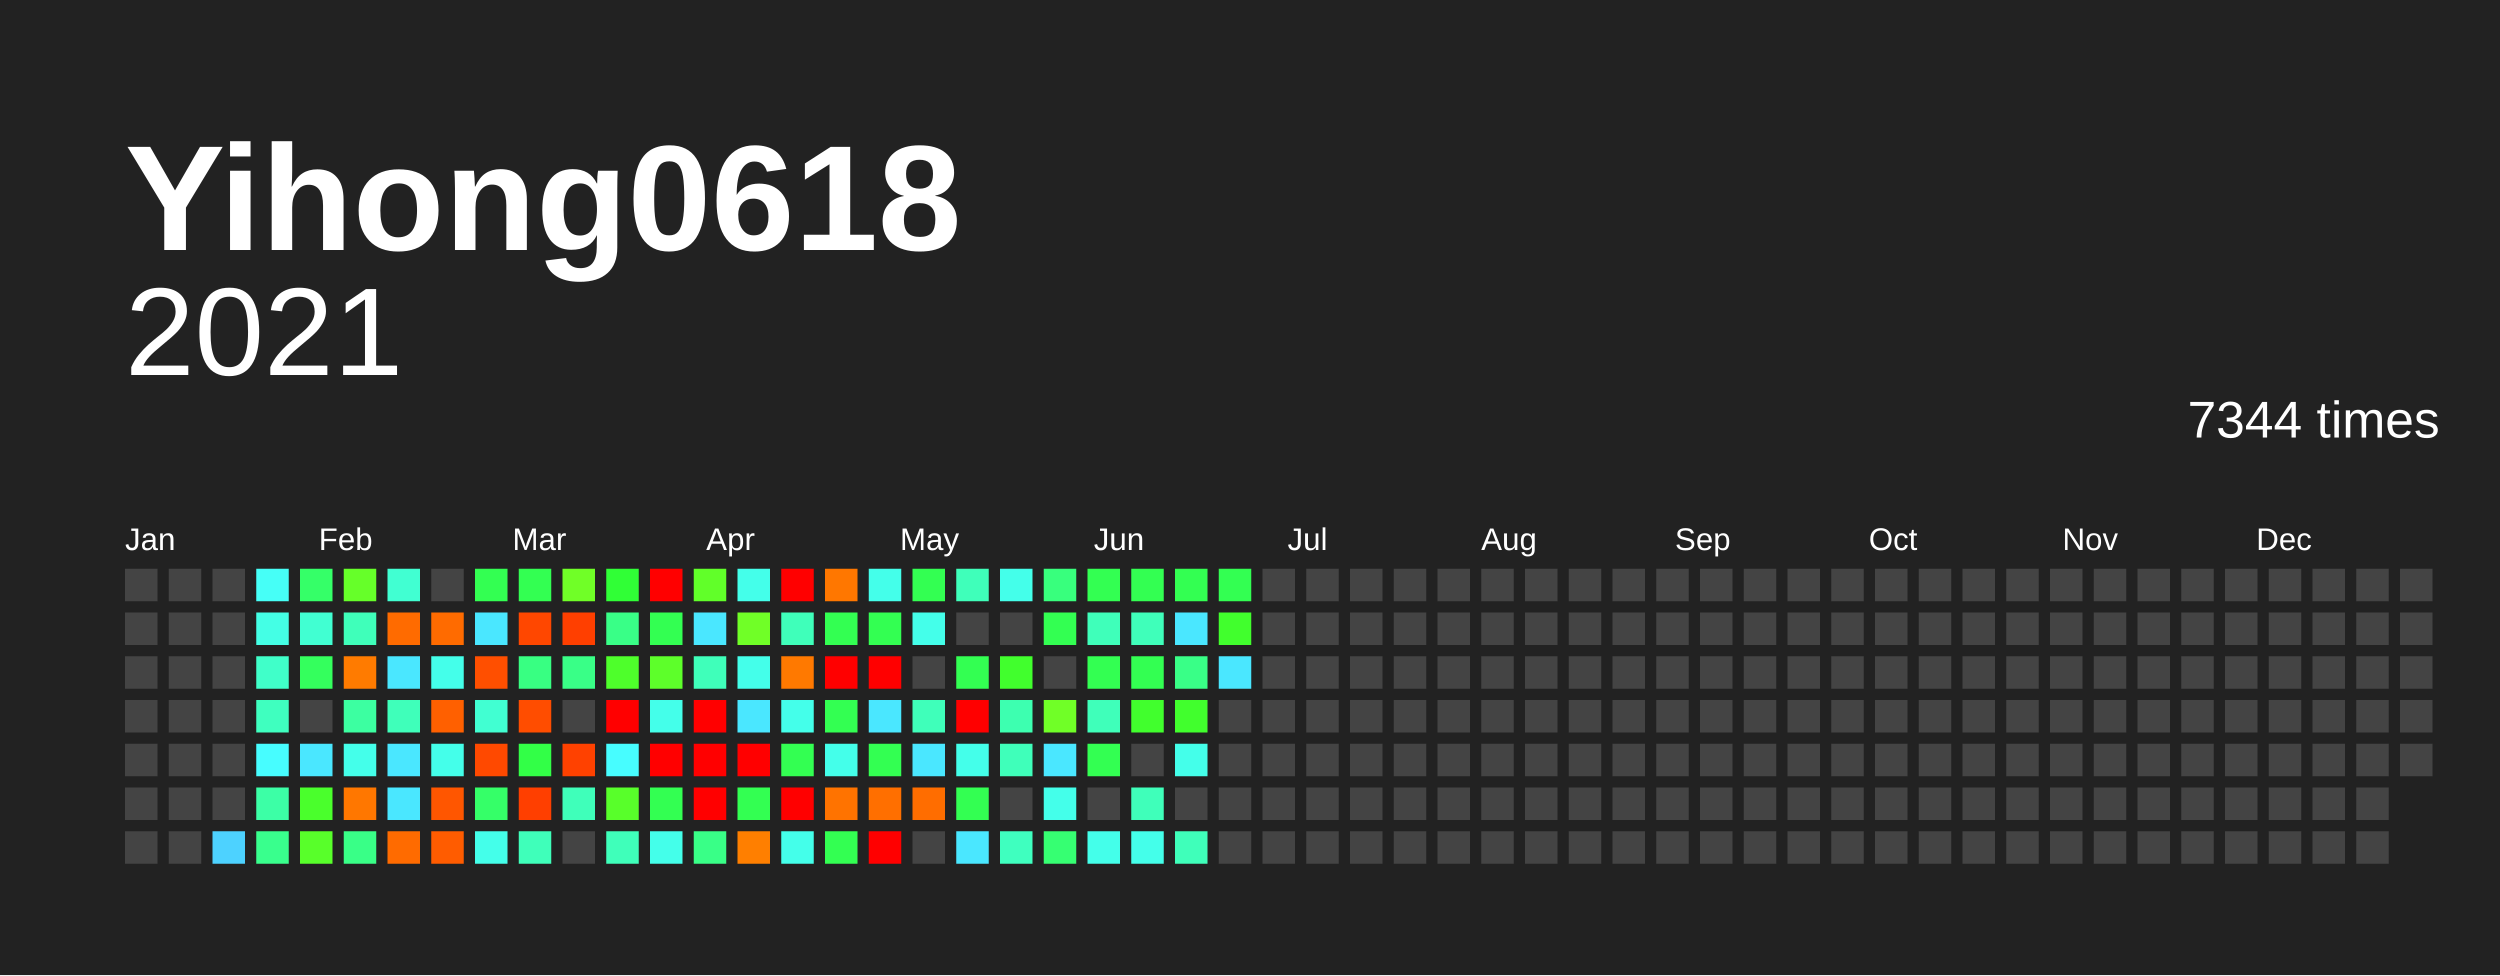
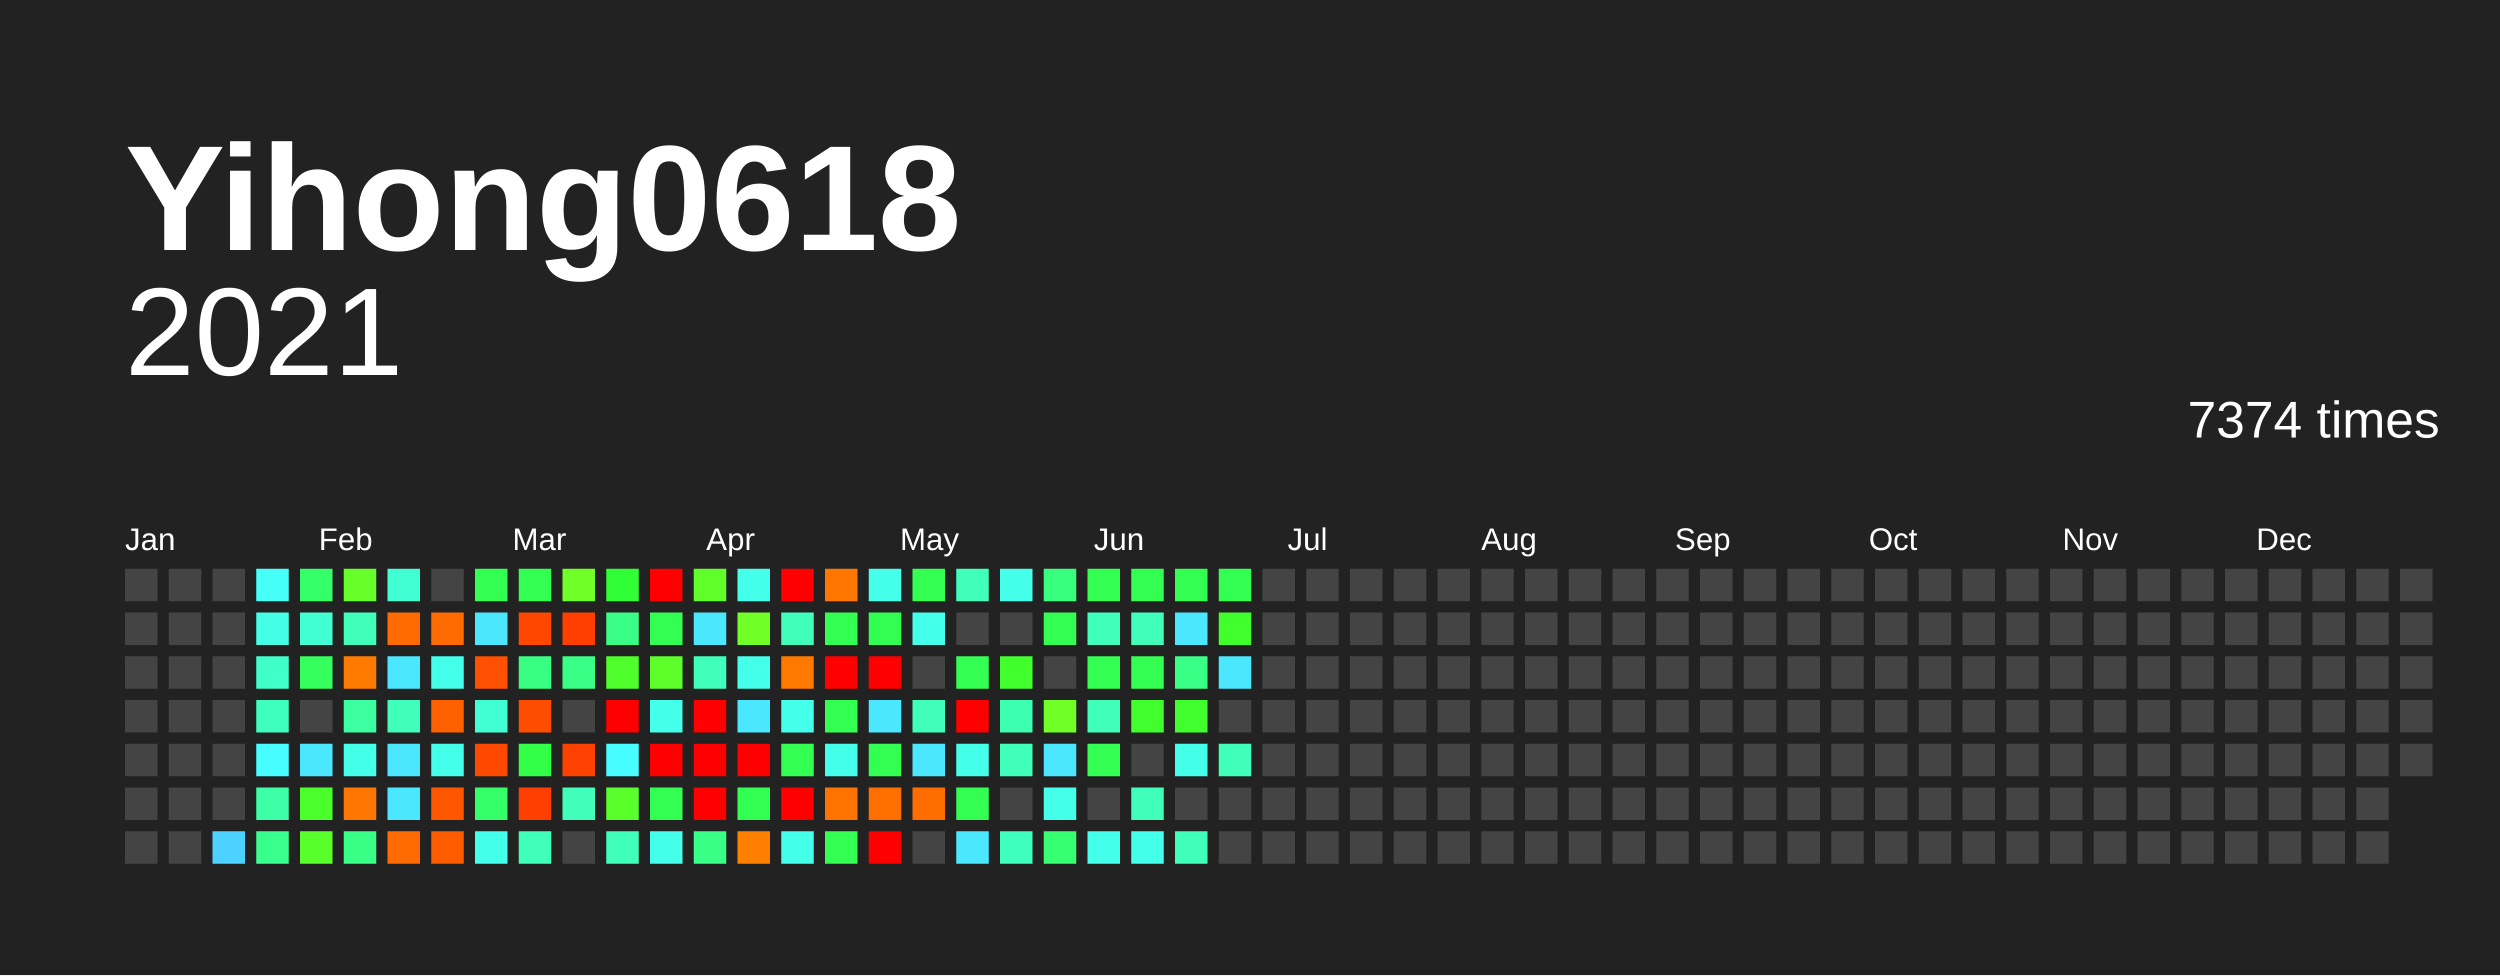
<svg xmlns="http://www.w3.org/2000/svg" baseProfile="full" height="78mm" version="1.1" viewBox="0,0,200,78" width="200mm">
  <defs />
  <rect fill="#222222" height="78" width="200" x="0" y="0" />
  <text fill="#FFFFFF" style="font-size:12px; font-family:Arial; font-weight:bold;" x="10" y="20">Yihong0618</text>
  <text alignment-baseline="hanging" fill="#FFFFFF" style="font-size:10.0px; font-family:Arial;" x="10" y="30">2021</text>
-   <text alignment-baseline="hanging" fill="#FFFFFF" style="font-size:4.125px; font-family:Arial;" x="175" y="35">7344 times</text>
+   <text alignment-baseline="hanging" fill="#FFFFFF" style="font-size:4.125px; font-family:Arial;" x="175" y="35">7374 times</text>
  <text fill="#FFFFFF" style="font-size:2.5px; font-family:Arial" x="10.0" y="44">Jan</text>
  <text fill="#FFFFFF" style="font-size:2.5px; font-family:Arial" x="25.5" y="44">Feb</text>
  <text fill="#FFFFFF" style="font-size:2.5px; font-family:Arial" x="41.0" y="44">Mar</text>
  <text fill="#FFFFFF" style="font-size:2.5px; font-family:Arial" x="56.5" y="44">Apr</text>
  <text fill="#FFFFFF" style="font-size:2.5px; font-family:Arial" x="72.0" y="44">May</text>
  <text fill="#FFFFFF" style="font-size:2.5px; font-family:Arial" x="87.5" y="44">Jun</text>
  <text fill="#FFFFFF" style="font-size:2.5px; font-family:Arial" x="103.0" y="44">Jul</text>
  <text fill="#FFFFFF" style="font-size:2.5px; font-family:Arial" x="118.5" y="44">Aug</text>
  <text fill="#FFFFFF" style="font-size:2.5px; font-family:Arial" x="134.0" y="44">Sep</text>
  <text fill="#FFFFFF" style="font-size:2.5px; font-family:Arial" x="149.5" y="44">Oct</text>
  <text fill="#FFFFFF" style="font-size:2.5px; font-family:Arial" x="165.0" y="44">Nov</text>
  <text fill="#FFFFFF" style="font-size:2.5px; font-family:Arial" x="180.5" y="44">Dec</text>
  <rect fill="#444444" height="2.6" width="2.6" x="10.0" y="45.5" />
  <rect fill="#444444" height="2.6" width="2.6" x="10.0" y="49.0" />
  <rect fill="#444444" height="2.6" width="2.6" x="10.0" y="52.5" />
  <rect fill="#444444" height="2.6" width="2.6" x="10.0" y="56.0" />
  <rect fill="#444444" height="2.6" width="2.6" x="10.0" y="59.5" />
  <rect fill="#444444" height="2.6" width="2.6" x="10.0" y="63.0" />
  <rect fill="#444444" height="2.6" width="2.6" x="10.0" y="66.5" />
  <rect fill="#444444" height="2.6" width="2.6" x="13.5" y="45.5" />
  <rect fill="#444444" height="2.6" width="2.6" x="13.5" y="49.0" />
  <rect fill="#444444" height="2.6" width="2.6" x="13.5" y="52.5" />
  <rect fill="#444444" height="2.6" width="2.6" x="13.5" y="56.0" />
  <rect fill="#444444" height="2.6" width="2.6" x="13.5" y="59.5" />
  <rect fill="#444444" height="2.6" width="2.6" x="13.5" y="63.0" />
  <rect fill="#444444" height="2.6" width="2.6" x="13.5" y="66.5" />
  <rect fill="#444444" height="2.6" width="2.6" x="17.0" y="45.5" />
  <rect fill="#444444" height="2.6" width="2.6" x="17.0" y="49.0" />
  <rect fill="#444444" height="2.6" width="2.6" x="17.0" y="52.5" />
  <rect fill="#444444" height="2.6" width="2.6" x="17.0" y="56.0" />
  <rect fill="#444444" height="2.6" width="2.6" x="17.0" y="59.5" />
  <rect fill="#444444" height="2.6" width="2.6" x="17.0" y="63.0" />
  <rect fill="#4dd2ff" height="2.6" width="2.6" x="17.0" y="66.5" />
  <rect fill="#46fff7" height="2.6" width="2.6" x="20.5" y="45.5" />
  <rect fill="#44ffe5" height="2.6" width="2.6" x="20.5" y="49.0" />
  <rect fill="#40ffc9" height="2.6" width="2.6" x="20.5" y="52.5" />
  <rect fill="#3fffbf" height="2.6" width="2.6" x="20.5" y="56.0" />
  <rect fill="#47fdff" height="2.6" width="2.6" x="20.5" y="59.5" />
  <rect fill="#3cffa6" height="2.6" width="2.6" x="20.5" y="63.0" />
  <rect fill="#39ff8d" height="2.6" width="2.6" x="20.5" y="66.5" />
  <rect fill="#35ff68" height="2.6" width="2.6" x="24.0" y="45.5" />
  <rect fill="#41ffd2" height="2.6" width="2.6" x="24.0" y="49.0" />
  <rect fill="#34ff5d" height="2.6" width="2.6" x="24.0" y="52.5" />
  <rect fill="#444444" height="2.6" width="2.6" x="24.0" y="56.0" />
  <rect fill="#4ae7ff" height="2.6" width="2.6" x="24.0" y="59.5" />
  <rect fill="#4aff2c" height="2.6" width="2.6" x="24.0" y="63.0" />
  <rect fill="#58ff2a" height="2.6" width="2.6" x="24.0" y="66.5" />
  <rect fill="#66ff29" height="2.6" width="2.6" x="27.5" y="45.5" />
  <rect fill="#3fffba" height="2.6" width="2.6" x="27.5" y="49.0" />
  <rect fill="#ff7b00" height="2.6" width="2.6" x="27.5" y="52.5" />
  <rect fill="#3cffa1" height="2.6" width="2.6" x="27.5" y="56.0" />
  <rect fill="#44ffea" height="2.6" width="2.6" x="27.5" y="59.5" />
  <rect fill="#ff7700" height="2.6" width="2.6" x="27.5" y="63.0" />
  <rect fill="#39ff87" height="2.6" width="2.6" x="27.5" y="66.5" />
  <rect fill="#41ffd2" height="2.6" width="2.6" x="31.0" y="45.5" />
  <rect fill="#ff6b00" height="2.6" width="2.6" x="31.0" y="49.0" />
  <rect fill="#4ae7ff" height="2.6" width="2.6" x="31.0" y="52.5" />
  <rect fill="#3fffba" height="2.6" width="2.6" x="31.0" y="56.0" />
  <rect fill="#4ae7ff" height="2.6" width="2.6" x="31.0" y="59.5" />
  <rect fill="#4ae7ff" height="2.6" width="2.6" x="31.0" y="63.0" />
  <rect fill="#ff6b00" height="2.6" width="2.6" x="31.0" y="66.5" />
  <rect fill="#444444" height="2.6" width="2.6" x="34.5" y="45.5" />
  <rect fill="#ff6b00" height="2.6" width="2.6" x="34.5" y="49.0" />
  <rect fill="#44ffea" height="2.6" width="2.6" x="34.5" y="52.5" />
  <rect fill="#ff6000" height="2.6" width="2.6" x="34.5" y="56.0" />
  <rect fill="#44ffea" height="2.6" width="2.6" x="34.5" y="59.5" />
  <rect fill="#ff5600" height="2.6" width="2.6" x="34.5" y="63.0" />
  <rect fill="#ff5c00" height="2.6" width="2.6" x="34.5" y="66.5" />
  <rect fill="#33ff52" height="2.6" width="2.6" x="38.0" y="45.5" />
  <rect fill="#4ae7ff" height="2.6" width="2.6" x="38.0" y="49.0" />
  <rect fill="#ff4f00" height="2.6" width="2.6" x="38.0" y="52.5" />
  <rect fill="#41ffd2" height="2.6" width="2.6" x="38.0" y="56.0" />
  <rect fill="#ff4900" height="2.6" width="2.6" x="38.0" y="59.5" />
  <rect fill="#35ff68" height="2.6" width="2.6" x="38.0" y="63.0" />
  <rect fill="#44ffea" height="2.6" width="2.6" x="38.0" y="66.5" />
  <rect fill="#33ff52" height="2.6" width="2.6" x="41.5" y="45.5" />
  <rect fill="#ff4700" height="2.6" width="2.6" x="41.5" y="49.0" />
  <rect fill="#38ff82" height="2.6" width="2.6" x="41.5" y="52.5" />
  <rect fill="#ff4d00" height="2.6" width="2.6" x="41.5" y="56.0" />
  <rect fill="#32ff47" height="2.6" width="2.6" x="41.5" y="59.5" />
  <rect fill="#ff3f00" height="2.6" width="2.6" x="41.5" y="63.0" />
  <rect fill="#3fffba" height="2.6" width="2.6" x="41.5" y="66.5" />
  <rect fill="#70ff27" height="2.6" width="2.6" x="45.0" y="45.5" />
  <rect fill="#ff3f00" height="2.6" width="2.6" x="45.0" y="49.0" />
  <rect fill="#39ff87" height="2.6" width="2.6" x="45.0" y="52.5" />
  <rect fill="#444444" height="2.6" width="2.6" x="45.0" y="56.0" />
  <rect fill="#ff4100" height="2.6" width="2.6" x="45.0" y="59.5" />
  <rect fill="#3fffba" height="2.6" width="2.6" x="45.0" y="63.0" />
  <rect fill="#444444" height="2.6" width="2.6" x="45.0" y="66.5" />
  <rect fill="#30ff36" height="2.6" width="2.6" x="48.5" y="45.5" />
  <rect fill="#39ff87" height="2.6" width="2.6" x="48.5" y="49.0" />
  <rect fill="#4eff2b" height="2.6" width="2.6" x="48.5" y="52.5" />
  <rect fill="red" height="2.6" width="2.6" x="48.5" y="56.0" />
  <rect fill="#47fdff" height="2.6" width="2.6" x="48.5" y="59.5" />
  <rect fill="#58ff2a" height="2.6" width="2.6" x="48.5" y="63.0" />
  <rect fill="#3fffba" height="2.6" width="2.6" x="48.5" y="66.5" />
  <rect fill="red" height="2.6" width="2.6" x="52.0" y="45.5" />
  <rect fill="#33ff52" height="2.6" width="2.6" x="52.0" y="49.0" />
  <rect fill="#5dff2a" height="2.6" width="2.6" x="52.0" y="52.5" />
  <rect fill="#44ffea" height="2.6" width="2.6" x="52.0" y="56.0" />
  <rect fill="red" height="2.6" width="2.6" x="52.0" y="59.5" />
  <rect fill="#33ff52" height="2.6" width="2.6" x="52.0" y="63.0" />
  <rect fill="#44ffea" height="2.6" width="2.6" x="52.0" y="66.5" />
  <rect fill="#61ff29" height="2.6" width="2.6" x="55.5" y="45.5" />
  <rect fill="#4ae7ff" height="2.6" width="2.6" x="55.5" y="49.0" />
  <rect fill="#3fffba" height="2.6" width="2.6" x="55.5" y="52.5" />
  <rect fill="red" height="2.6" width="2.6" x="55.5" y="56.0" />
  <rect fill="red" height="2.6" width="2.6" x="55.5" y="59.5" />
  <rect fill="red" height="2.6" width="2.6" x="55.5" y="63.0" />
  <rect fill="#39ff87" height="2.6" width="2.6" x="55.5" y="66.5" />
  <rect fill="#44ffea" height="2.6" width="2.6" x="59.0" y="45.5" />
  <rect fill="#70ff27" height="2.6" width="2.6" x="59.0" y="49.0" />
  <rect fill="#44ffea" height="2.6" width="2.6" x="59.0" y="52.5" />
  <rect fill="#4ae7ff" height="2.6" width="2.6" x="59.0" y="56.0" />
  <rect fill="red" height="2.6" width="2.6" x="59.0" y="59.5" />
  <rect fill="#33ff52" height="2.6" width="2.6" x="59.0" y="63.0" />
  <rect fill="#ff7f00" height="2.6" width="2.6" x="59.0" y="66.5" />
  <rect fill="red" height="2.6" width="2.6" x="62.5" y="45.5" />
  <rect fill="#3fffba" height="2.6" width="2.6" x="62.5" y="49.0" />
  <rect fill="#ff7900" height="2.6" width="2.6" x="62.5" y="52.5" />
  <rect fill="#44ffea" height="2.6" width="2.6" x="62.5" y="56.0" />
  <rect fill="#33ff52" height="2.6" width="2.6" x="62.5" y="59.5" />
  <rect fill="red" height="2.6" width="2.6" x="62.5" y="63.0" />
  <rect fill="#44ffea" height="2.6" width="2.6" x="62.5" y="66.5" />
  <rect fill="#ff7700" height="2.6" width="2.6" x="66.0" y="45.5" />
  <rect fill="#33ff52" height="2.6" width="2.6" x="66.0" y="49.0" />
  <rect fill="red" height="2.6" width="2.6" x="66.0" y="52.5" />
  <rect fill="#33ff52" height="2.6" width="2.6" x="66.0" y="56.0" />
  <rect fill="#44ffea" height="2.6" width="2.6" x="66.0" y="59.5" />
  <rect fill="#ff7300" height="2.6" width="2.6" x="66.0" y="63.0" />
  <rect fill="#33ff52" height="2.6" width="2.6" x="66.0" y="66.5" />
  <rect fill="#44ffea" height="2.6" width="2.6" x="69.5" y="45.5" />
  <rect fill="#33ff52" height="2.6" width="2.6" x="69.5" y="49.0" />
  <rect fill="red" height="2.6" width="2.6" x="69.5" y="52.5" />
  <rect fill="#4ae7ff" height="2.6" width="2.6" x="69.5" y="56.0" />
  <rect fill="#33ff52" height="2.6" width="2.6" x="69.5" y="59.5" />
  <rect fill="#ff6f00" height="2.6" width="2.6" x="69.5" y="63.0" />
  <rect fill="red" height="2.6" width="2.6" x="69.5" y="66.5" />
  <rect fill="#33ff52" height="2.6" width="2.6" x="73.0" y="45.5" />
  <rect fill="#44ffea" height="2.6" width="2.6" x="73.0" y="49.0" />
  <rect fill="#444444" height="2.6" width="2.6" x="73.0" y="52.5" />
  <rect fill="#3fffba" height="2.6" width="2.6" x="73.0" y="56.0" />
  <rect fill="#4ae7ff" height="2.6" width="2.6" x="73.0" y="59.5" />
  <rect fill="#ff6d00" height="2.6" width="2.6" x="73.0" y="63.0" />
  <rect fill="#444444" height="2.6" width="2.6" x="73.0" y="66.5" />
  <rect fill="#3fffba" height="2.6" width="2.6" x="76.5" y="45.5" />
  <rect fill="#444444" height="2.6" width="2.6" x="76.5" y="49.0" />
  <rect fill="#33ff52" height="2.6" width="2.6" x="76.5" y="52.5" />
  <rect fill="red" height="2.6" width="2.6" x="76.5" y="56.0" />
  <rect fill="#44ffea" height="2.6" width="2.6" x="76.5" y="59.5" />
  <rect fill="#33ff52" height="2.6" width="2.6" x="76.5" y="63.0" />
  <rect fill="#4ae7ff" height="2.6" width="2.6" x="76.5" y="66.5" />
  <rect fill="#44ffea" height="2.6" width="2.6" x="80.0" y="45.5" />
  <rect fill="#444444" height="2.6" width="2.6" x="80.0" y="49.0" />
  <rect fill="#41ff2d" height="2.6" width="2.6" x="80.0" y="52.5" />
  <rect fill="#3dffb0" height="2.6" width="2.6" x="80.0" y="56.0" />
  <rect fill="#3fffba" height="2.6" width="2.6" x="80.0" y="59.5" />
  <rect fill="#444444" height="2.6" width="2.6" x="80.0" y="63.0" />
  <rect fill="#3fffbf" height="2.6" width="2.6" x="80.0" y="66.5" />
  <rect fill="#38ff7d" height="2.6" width="2.6" x="83.5" y="45.5" />
  <rect fill="#33ff52" height="2.6" width="2.6" x="83.5" y="49.0" />
  <rect fill="#444444" height="2.6" width="2.6" x="83.5" y="52.5" />
  <rect fill="#70ff27" height="2.6" width="2.6" x="83.5" y="56.0" />
  <rect fill="#4ae7ff" height="2.6" width="2.6" x="83.5" y="59.5" />
  <rect fill="#44ffea" height="2.6" width="2.6" x="83.5" y="63.0" />
  <rect fill="#36ff72" height="2.6" width="2.6" x="83.5" y="66.5" />
  <rect fill="#33ff52" height="2.6" width="2.6" x="87.0" y="45.5" />
  <rect fill="#3fffba" height="2.6" width="2.6" x="87.0" y="49.0" />
  <rect fill="#33ff52" height="2.6" width="2.6" x="87.0" y="52.5" />
  <rect fill="#3fffba" height="2.6" width="2.6" x="87.0" y="56.0" />
  <rect fill="#33ff52" height="2.6" width="2.6" x="87.0" y="59.5" />
  <rect fill="#444444" height="2.6" width="2.6" x="87.0" y="63.0" />
  <rect fill="#44ffea" height="2.6" width="2.6" x="87.0" y="66.5" />
  <rect fill="#33ff52" height="2.6" width="2.6" x="90.5" y="45.5" />
  <rect fill="#3fffba" height="2.6" width="2.6" x="90.5" y="49.0" />
  <rect fill="#33ff52" height="2.6" width="2.6" x="90.5" y="52.5" />
  <rect fill="#41ff2d" height="2.6" width="2.6" x="90.5" y="56.0" />
  <rect fill="#444444" height="2.6" width="2.6" x="90.5" y="59.5" />
  <rect fill="#3fffba" height="2.6" width="2.6" x="90.5" y="63.0" />
  <rect fill="#44ffea" height="2.6" width="2.6" x="90.5" y="66.5" />
  <rect fill="#33ff52" height="2.6" width="2.6" x="94.0" y="45.5" />
  <rect fill="#4ae7ff" height="2.6" width="2.6" x="94.0" y="49.0" />
  <rect fill="#39ff87" height="2.6" width="2.6" x="94.0" y="52.5" />
  <rect fill="#41ff2d" height="2.6" width="2.6" x="94.0" y="56.0" />
  <rect fill="#44ffea" height="2.6" width="2.6" x="94.0" y="59.5" />
  <rect fill="#444444" height="2.6" width="2.6" x="94.0" y="63.0" />
  <rect fill="#3fffba" height="2.6" width="2.6" x="94.0" y="66.5" />
  <rect fill="#33ff52" height="2.6" width="2.6" x="97.5" y="45.5" />
  <rect fill="#41ff2d" height="2.6" width="2.6" x="97.5" y="49.0" />
  <rect fill="#4ae7ff" height="2.6" width="2.6" x="97.5" y="52.5" />
  <rect fill="#444444" height="2.6" width="2.6" x="97.5" y="56.0" />
-   <rect fill="#444444" height="2.6" width="2.6" x="97.5" y="59.5" />
+   <rect fill="#3fffba" height="2.6" width="2.6" x="97.5" y="59.5" />
  <rect fill="#444444" height="2.6" width="2.6" x="97.5" y="63.0" />
  <rect fill="#444444" height="2.6" width="2.6" x="97.5" y="66.5" />
  <rect fill="#444444" height="2.6" width="2.6" x="101.0" y="45.5" />
  <rect fill="#444444" height="2.6" width="2.6" x="101.0" y="49.0" />
  <rect fill="#444444" height="2.6" width="2.6" x="101.0" y="52.5" />
  <rect fill="#444444" height="2.6" width="2.6" x="101.0" y="56.0" />
  <rect fill="#444444" height="2.6" width="2.6" x="101.0" y="59.5" />
  <rect fill="#444444" height="2.6" width="2.6" x="101.0" y="63.0" />
  <rect fill="#444444" height="2.6" width="2.6" x="101.0" y="66.5" />
  <rect fill="#444444" height="2.6" width="2.6" x="104.5" y="45.5" />
  <rect fill="#444444" height="2.6" width="2.6" x="104.5" y="49.0" />
  <rect fill="#444444" height="2.6" width="2.6" x="104.5" y="52.5" />
  <rect fill="#444444" height="2.6" width="2.6" x="104.5" y="56.0" />
  <rect fill="#444444" height="2.6" width="2.6" x="104.5" y="59.5" />
  <rect fill="#444444" height="2.6" width="2.6" x="104.5" y="63.0" />
  <rect fill="#444444" height="2.6" width="2.6" x="104.5" y="66.5" />
  <rect fill="#444444" height="2.6" width="2.6" x="108.0" y="45.5" />
  <rect fill="#444444" height="2.6" width="2.6" x="108.0" y="49.0" />
  <rect fill="#444444" height="2.6" width="2.6" x="108.0" y="52.5" />
  <rect fill="#444444" height="2.6" width="2.6" x="108.0" y="56.0" />
  <rect fill="#444444" height="2.6" width="2.6" x="108.0" y="59.5" />
  <rect fill="#444444" height="2.6" width="2.6" x="108.0" y="63.0" />
  <rect fill="#444444" height="2.6" width="2.6" x="108.0" y="66.5" />
  <rect fill="#444444" height="2.6" width="2.6" x="111.5" y="45.5" />
  <rect fill="#444444" height="2.6" width="2.6" x="111.5" y="49.0" />
  <rect fill="#444444" height="2.6" width="2.6" x="111.5" y="52.5" />
  <rect fill="#444444" height="2.6" width="2.6" x="111.5" y="56.0" />
  <rect fill="#444444" height="2.6" width="2.6" x="111.5" y="59.5" />
  <rect fill="#444444" height="2.6" width="2.6" x="111.5" y="63.0" />
  <rect fill="#444444" height="2.6" width="2.6" x="111.5" y="66.5" />
  <rect fill="#444444" height="2.6" width="2.6" x="115.0" y="45.5" />
  <rect fill="#444444" height="2.6" width="2.6" x="115.0" y="49.0" />
  <rect fill="#444444" height="2.6" width="2.6" x="115.0" y="52.5" />
  <rect fill="#444444" height="2.6" width="2.6" x="115.0" y="56.0" />
  <rect fill="#444444" height="2.6" width="2.6" x="115.0" y="59.5" />
  <rect fill="#444444" height="2.6" width="2.6" x="115.0" y="63.0" />
  <rect fill="#444444" height="2.6" width="2.6" x="115.0" y="66.5" />
  <rect fill="#444444" height="2.6" width="2.6" x="118.5" y="45.5" />
  <rect fill="#444444" height="2.6" width="2.6" x="118.5" y="49.0" />
  <rect fill="#444444" height="2.6" width="2.6" x="118.5" y="52.5" />
  <rect fill="#444444" height="2.6" width="2.6" x="118.5" y="56.0" />
  <rect fill="#444444" height="2.6" width="2.6" x="118.5" y="59.5" />
  <rect fill="#444444" height="2.6" width="2.6" x="118.5" y="63.0" />
  <rect fill="#444444" height="2.6" width="2.6" x="118.5" y="66.5" />
  <rect fill="#444444" height="2.6" width="2.6" x="122.0" y="45.5" />
  <rect fill="#444444" height="2.6" width="2.6" x="122.0" y="49.0" />
  <rect fill="#444444" height="2.6" width="2.6" x="122.0" y="52.5" />
  <rect fill="#444444" height="2.6" width="2.6" x="122.0" y="56.0" />
  <rect fill="#444444" height="2.6" width="2.6" x="122.0" y="59.5" />
  <rect fill="#444444" height="2.6" width="2.6" x="122.0" y="63.0" />
  <rect fill="#444444" height="2.6" width="2.6" x="122.0" y="66.5" />
  <rect fill="#444444" height="2.6" width="2.6" x="125.5" y="45.5" />
  <rect fill="#444444" height="2.6" width="2.6" x="125.5" y="49.0" />
  <rect fill="#444444" height="2.6" width="2.6" x="125.5" y="52.5" />
  <rect fill="#444444" height="2.6" width="2.6" x="125.5" y="56.0" />
  <rect fill="#444444" height="2.6" width="2.6" x="125.5" y="59.5" />
  <rect fill="#444444" height="2.6" width="2.6" x="125.5" y="63.0" />
  <rect fill="#444444" height="2.6" width="2.6" x="125.5" y="66.5" />
  <rect fill="#444444" height="2.6" width="2.6" x="129.0" y="45.5" />
  <rect fill="#444444" height="2.6" width="2.6" x="129.0" y="49.0" />
  <rect fill="#444444" height="2.6" width="2.6" x="129.0" y="52.5" />
  <rect fill="#444444" height="2.6" width="2.6" x="129.0" y="56.0" />
  <rect fill="#444444" height="2.6" width="2.6" x="129.0" y="59.5" />
  <rect fill="#444444" height="2.6" width="2.6" x="129.0" y="63.0" />
  <rect fill="#444444" height="2.6" width="2.6" x="129.0" y="66.5" />
  <rect fill="#444444" height="2.6" width="2.6" x="132.5" y="45.5" />
  <rect fill="#444444" height="2.6" width="2.6" x="132.5" y="49.0" />
  <rect fill="#444444" height="2.6" width="2.6" x="132.5" y="52.5" />
  <rect fill="#444444" height="2.6" width="2.6" x="132.5" y="56.0" />
  <rect fill="#444444" height="2.6" width="2.6" x="132.5" y="59.5" />
  <rect fill="#444444" height="2.6" width="2.6" x="132.5" y="63.0" />
  <rect fill="#444444" height="2.6" width="2.6" x="132.5" y="66.5" />
  <rect fill="#444444" height="2.6" width="2.6" x="136.0" y="45.5" />
  <rect fill="#444444" height="2.6" width="2.6" x="136.0" y="49.0" />
  <rect fill="#444444" height="2.6" width="2.6" x="136.0" y="52.5" />
  <rect fill="#444444" height="2.6" width="2.6" x="136.0" y="56.0" />
  <rect fill="#444444" height="2.6" width="2.6" x="136.0" y="59.5" />
  <rect fill="#444444" height="2.6" width="2.6" x="136.0" y="63.0" />
  <rect fill="#444444" height="2.6" width="2.6" x="136.0" y="66.5" />
  <rect fill="#444444" height="2.6" width="2.6" x="139.5" y="45.5" />
  <rect fill="#444444" height="2.6" width="2.6" x="139.5" y="49.0" />
  <rect fill="#444444" height="2.6" width="2.6" x="139.5" y="52.5" />
  <rect fill="#444444" height="2.6" width="2.6" x="139.5" y="56.0" />
  <rect fill="#444444" height="2.6" width="2.6" x="139.5" y="59.5" />
  <rect fill="#444444" height="2.6" width="2.6" x="139.5" y="63.0" />
  <rect fill="#444444" height="2.6" width="2.6" x="139.5" y="66.5" />
  <rect fill="#444444" height="2.6" width="2.6" x="143.0" y="45.5" />
  <rect fill="#444444" height="2.6" width="2.6" x="143.0" y="49.0" />
  <rect fill="#444444" height="2.6" width="2.6" x="143.0" y="52.5" />
  <rect fill="#444444" height="2.6" width="2.6" x="143.0" y="56.0" />
  <rect fill="#444444" height="2.6" width="2.6" x="143.0" y="59.5" />
  <rect fill="#444444" height="2.6" width="2.6" x="143.0" y="63.0" />
  <rect fill="#444444" height="2.6" width="2.6" x="143.0" y="66.5" />
  <rect fill="#444444" height="2.6" width="2.6" x="146.5" y="45.5" />
  <rect fill="#444444" height="2.6" width="2.6" x="146.5" y="49.0" />
  <rect fill="#444444" height="2.6" width="2.6" x="146.5" y="52.5" />
  <rect fill="#444444" height="2.6" width="2.6" x="146.5" y="56.0" />
  <rect fill="#444444" height="2.6" width="2.6" x="146.5" y="59.5" />
  <rect fill="#444444" height="2.6" width="2.6" x="146.5" y="63.0" />
  <rect fill="#444444" height="2.6" width="2.6" x="146.5" y="66.5" />
  <rect fill="#444444" height="2.6" width="2.6" x="150.0" y="45.5" />
  <rect fill="#444444" height="2.6" width="2.6" x="150.0" y="49.0" />
  <rect fill="#444444" height="2.6" width="2.6" x="150.0" y="52.5" />
  <rect fill="#444444" height="2.6" width="2.6" x="150.0" y="56.0" />
  <rect fill="#444444" height="2.6" width="2.6" x="150.0" y="59.5" />
  <rect fill="#444444" height="2.6" width="2.6" x="150.0" y="63.0" />
  <rect fill="#444444" height="2.6" width="2.6" x="150.0" y="66.5" />
  <rect fill="#444444" height="2.6" width="2.6" x="153.5" y="45.5" />
  <rect fill="#444444" height="2.6" width="2.6" x="153.5" y="49.0" />
  <rect fill="#444444" height="2.6" width="2.6" x="153.5" y="52.5" />
  <rect fill="#444444" height="2.6" width="2.6" x="153.5" y="56.0" />
  <rect fill="#444444" height="2.6" width="2.6" x="153.5" y="59.5" />
  <rect fill="#444444" height="2.6" width="2.6" x="153.5" y="63.0" />
  <rect fill="#444444" height="2.6" width="2.6" x="153.5" y="66.5" />
  <rect fill="#444444" height="2.6" width="2.6" x="157.0" y="45.5" />
  <rect fill="#444444" height="2.6" width="2.6" x="157.0" y="49.0" />
  <rect fill="#444444" height="2.6" width="2.6" x="157.0" y="52.5" />
  <rect fill="#444444" height="2.6" width="2.6" x="157.0" y="56.0" />
  <rect fill="#444444" height="2.6" width="2.6" x="157.0" y="59.5" />
  <rect fill="#444444" height="2.6" width="2.6" x="157.0" y="63.0" />
  <rect fill="#444444" height="2.6" width="2.6" x="157.0" y="66.5" />
  <rect fill="#444444" height="2.6" width="2.6" x="160.5" y="45.5" />
  <rect fill="#444444" height="2.6" width="2.6" x="160.5" y="49.0" />
  <rect fill="#444444" height="2.6" width="2.6" x="160.5" y="52.5" />
  <rect fill="#444444" height="2.6" width="2.6" x="160.5" y="56.0" />
  <rect fill="#444444" height="2.6" width="2.6" x="160.5" y="59.5" />
  <rect fill="#444444" height="2.6" width="2.6" x="160.5" y="63.0" />
  <rect fill="#444444" height="2.6" width="2.6" x="160.5" y="66.5" />
  <rect fill="#444444" height="2.6" width="2.6" x="164.0" y="45.5" />
  <rect fill="#444444" height="2.6" width="2.6" x="164.0" y="49.0" />
  <rect fill="#444444" height="2.6" width="2.6" x="164.0" y="52.5" />
  <rect fill="#444444" height="2.6" width="2.6" x="164.0" y="56.0" />
  <rect fill="#444444" height="2.6" width="2.6" x="164.0" y="59.5" />
  <rect fill="#444444" height="2.6" width="2.6" x="164.0" y="63.0" />
  <rect fill="#444444" height="2.6" width="2.6" x="164.0" y="66.5" />
  <rect fill="#444444" height="2.6" width="2.6" x="167.5" y="45.5" />
  <rect fill="#444444" height="2.6" width="2.6" x="167.5" y="49.0" />
  <rect fill="#444444" height="2.6" width="2.6" x="167.5" y="52.5" />
  <rect fill="#444444" height="2.6" width="2.6" x="167.5" y="56.0" />
  <rect fill="#444444" height="2.6" width="2.6" x="167.5" y="59.5" />
  <rect fill="#444444" height="2.6" width="2.6" x="167.5" y="63.0" />
  <rect fill="#444444" height="2.6" width="2.6" x="167.5" y="66.5" />
  <rect fill="#444444" height="2.6" width="2.6" x="171.0" y="45.5" />
  <rect fill="#444444" height="2.6" width="2.6" x="171.0" y="49.0" />
  <rect fill="#444444" height="2.6" width="2.6" x="171.0" y="52.5" />
  <rect fill="#444444" height="2.6" width="2.6" x="171.0" y="56.0" />
  <rect fill="#444444" height="2.6" width="2.6" x="171.0" y="59.5" />
  <rect fill="#444444" height="2.6" width="2.6" x="171.0" y="63.0" />
  <rect fill="#444444" height="2.6" width="2.6" x="171.0" y="66.5" />
  <rect fill="#444444" height="2.6" width="2.6" x="174.5" y="45.5" />
  <rect fill="#444444" height="2.6" width="2.6" x="174.5" y="49.0" />
  <rect fill="#444444" height="2.6" width="2.6" x="174.5" y="52.5" />
  <rect fill="#444444" height="2.6" width="2.6" x="174.5" y="56.0" />
  <rect fill="#444444" height="2.6" width="2.6" x="174.5" y="59.5" />
  <rect fill="#444444" height="2.6" width="2.6" x="174.5" y="63.0" />
  <rect fill="#444444" height="2.6" width="2.6" x="174.5" y="66.5" />
  <rect fill="#444444" height="2.6" width="2.6" x="178.0" y="45.5" />
  <rect fill="#444444" height="2.6" width="2.6" x="178.0" y="49.0" />
  <rect fill="#444444" height="2.6" width="2.6" x="178.0" y="52.5" />
  <rect fill="#444444" height="2.6" width="2.6" x="178.0" y="56.0" />
  <rect fill="#444444" height="2.6" width="2.6" x="178.0" y="59.5" />
  <rect fill="#444444" height="2.6" width="2.6" x="178.0" y="63.0" />
  <rect fill="#444444" height="2.6" width="2.6" x="178.0" y="66.5" />
  <rect fill="#444444" height="2.6" width="2.6" x="181.5" y="45.5" />
  <rect fill="#444444" height="2.6" width="2.6" x="181.5" y="49.0" />
  <rect fill="#444444" height="2.6" width="2.6" x="181.5" y="52.5" />
  <rect fill="#444444" height="2.6" width="2.6" x="181.5" y="56.0" />
  <rect fill="#444444" height="2.6" width="2.6" x="181.5" y="59.5" />
  <rect fill="#444444" height="2.6" width="2.6" x="181.5" y="63.0" />
  <rect fill="#444444" height="2.6" width="2.6" x="181.5" y="66.5" />
  <rect fill="#444444" height="2.6" width="2.6" x="185.0" y="45.5" />
  <rect fill="#444444" height="2.6" width="2.6" x="185.0" y="49.0" />
  <rect fill="#444444" height="2.6" width="2.6" x="185.0" y="52.5" />
  <rect fill="#444444" height="2.6" width="2.6" x="185.0" y="56.0" />
  <rect fill="#444444" height="2.6" width="2.6" x="185.0" y="59.5" />
  <rect fill="#444444" height="2.6" width="2.6" x="185.0" y="63.0" />
  <rect fill="#444444" height="2.6" width="2.6" x="185.0" y="66.5" />
  <rect fill="#444444" height="2.6" width="2.6" x="188.5" y="45.5" />
  <rect fill="#444444" height="2.6" width="2.6" x="188.5" y="49.0" />
  <rect fill="#444444" height="2.6" width="2.6" x="188.5" y="52.5" />
  <rect fill="#444444" height="2.6" width="2.6" x="188.5" y="56.0" />
  <rect fill="#444444" height="2.6" width="2.6" x="188.5" y="59.5" />
  <rect fill="#444444" height="2.6" width="2.6" x="188.5" y="63.0" />
  <rect fill="#444444" height="2.6" width="2.6" x="188.5" y="66.5" />
  <rect fill="#444444" height="2.6" width="2.6" x="192.0" y="45.5" />
  <rect fill="#444444" height="2.6" width="2.6" x="192.0" y="49.0" />
  <rect fill="#444444" height="2.6" width="2.6" x="192.0" y="52.5" />
  <rect fill="#444444" height="2.6" width="2.6" x="192.0" y="56.0" />
  <rect fill="#444444" height="2.6" width="2.6" x="192.0" y="59.5" />
</svg>
